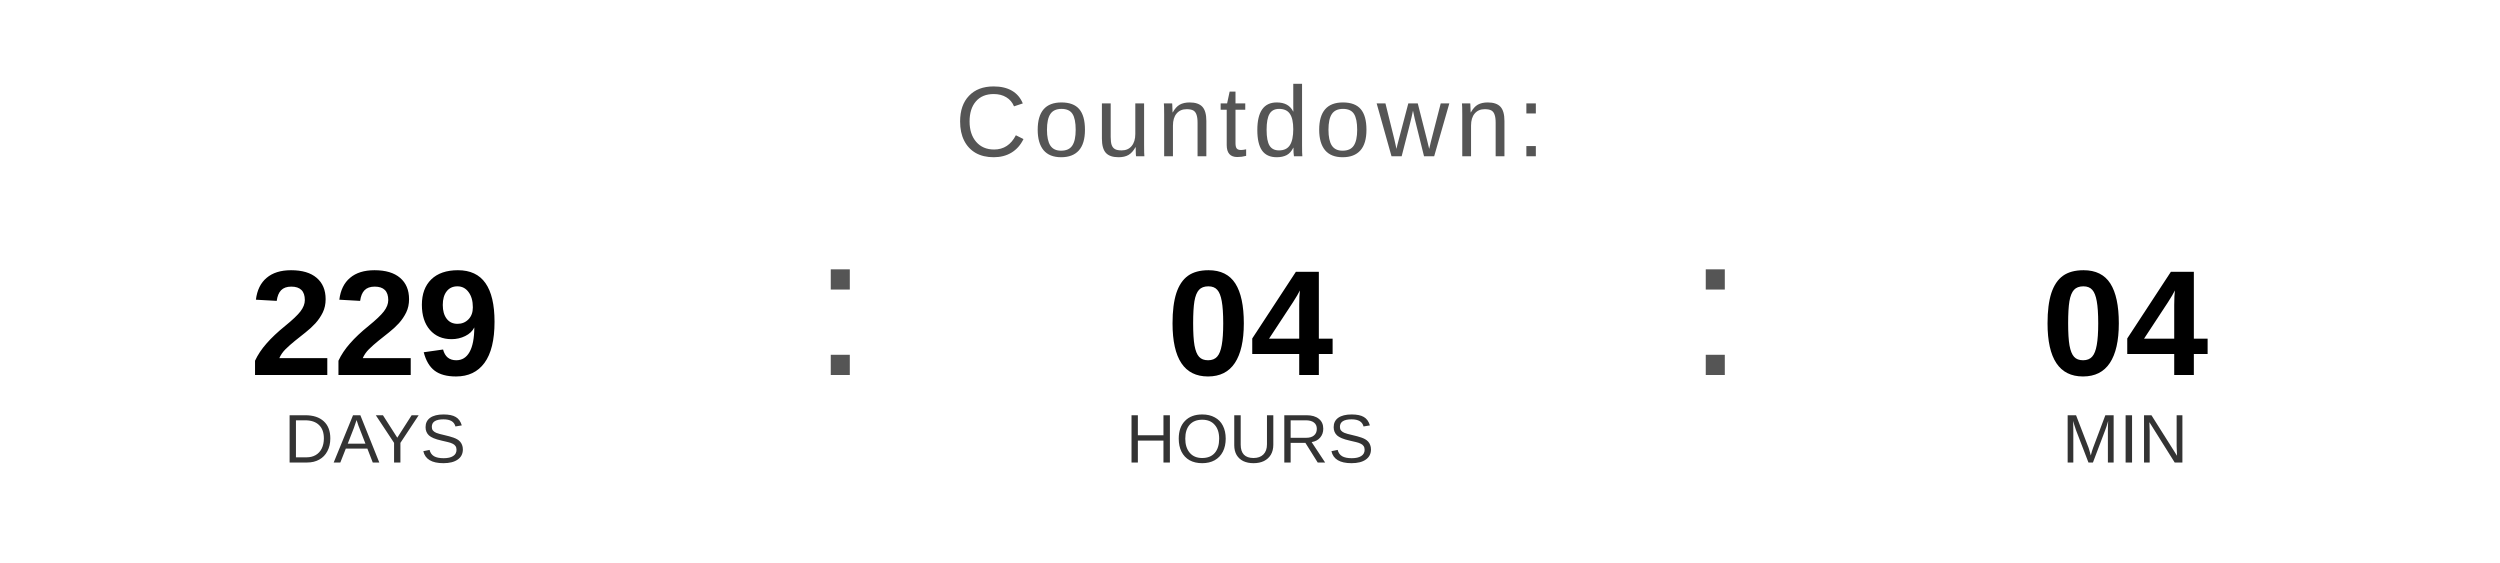
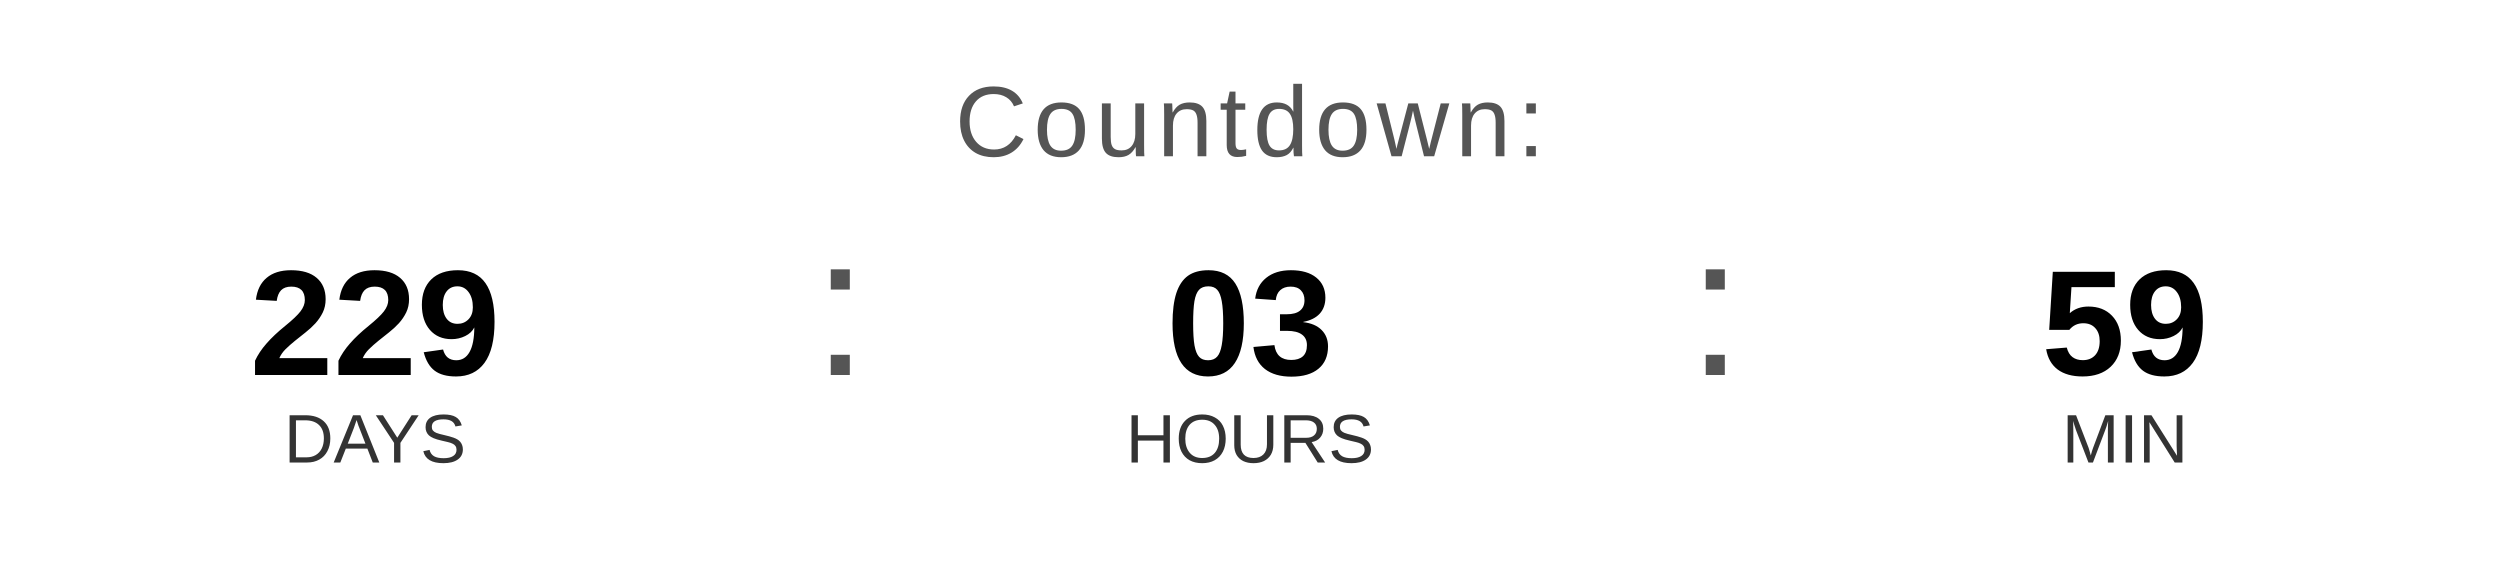
<svg xmlns="http://www.w3.org/2000/svg" width="400" height="90" viewBox="0 0 400 90">
  <text x="200" y="25" font-family="Arial, Helvetica, sans-serif" font-size="16" fill="#555555" text-anchor="middle" letter-spacing="1">
    Countdown:
  </text>
  <text x="60" y="60" font-family="Arial, Helvetica, sans-serif" font-size="24" font-weight="bold" fill="#000000" text-anchor="middle">229</text>
  <text x="60" y="74" font-family="Arial, Helvetica, sans-serif" font-size="11" fill="#333333" text-anchor="middle">DAYS</text>
  <text x="130" y="60" font-family="Arial, sans-serif" font-size="32" fill="#555555">:</text>
-   <text x="200" y="60" font-family="Arial, Helvetica, sans-serif" font-size="24" font-weight="bold" fill="#000000" text-anchor="middle">04</text>
+   <text x="200" y="60" font-family="Arial, Helvetica, sans-serif" font-size="24" font-weight="bold" fill="#000000" text-anchor="middle">03</text>
  <text x="200" y="74" font-family="Arial, Helvetica, sans-serif" font-size="11" fill="#333333" text-anchor="middle">HOURS</text>
  <text x="270" y="60" font-family="Arial, sans-serif" font-size="32" fill="#555555">:</text>
-   <text x="340" y="60" font-family="Arial, Helvetica, sans-serif" font-size="24" font-weight="bold" fill="#000000" text-anchor="middle">04</text>
+   <text x="340" y="60" font-family="Arial, Helvetica, sans-serif" font-size="24" font-weight="bold" fill="#000000" text-anchor="middle">59</text>
  <text x="340" y="74" font-family="Arial, Helvetica, sans-serif" font-size="11" fill="#333333" text-anchor="middle">MIN</text>
</svg>
